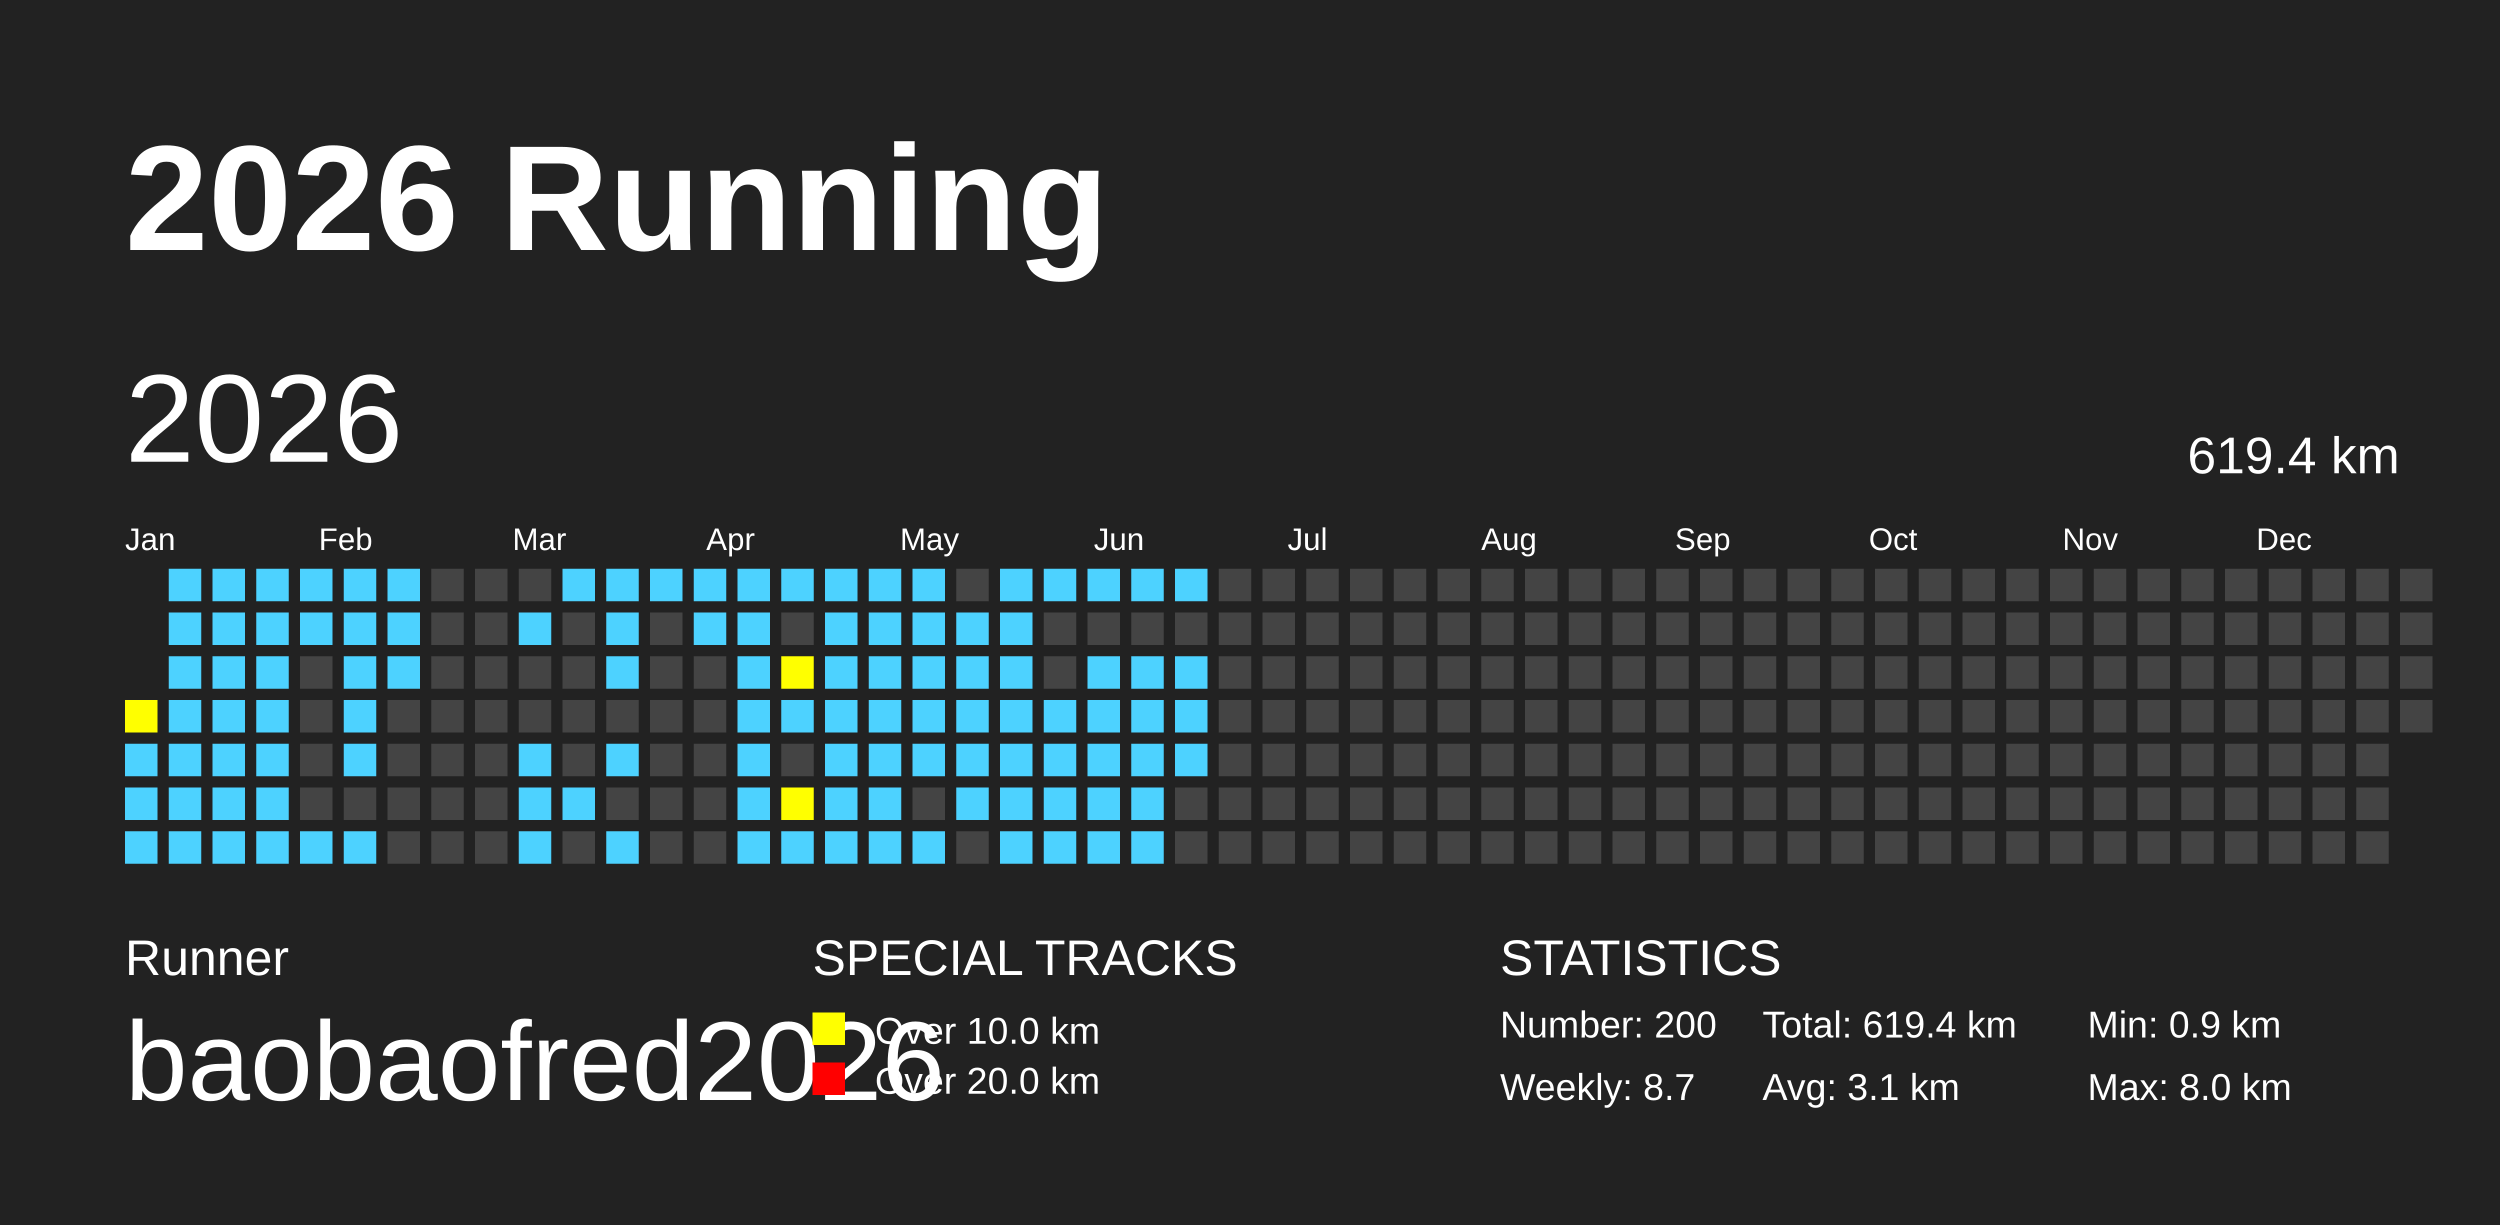
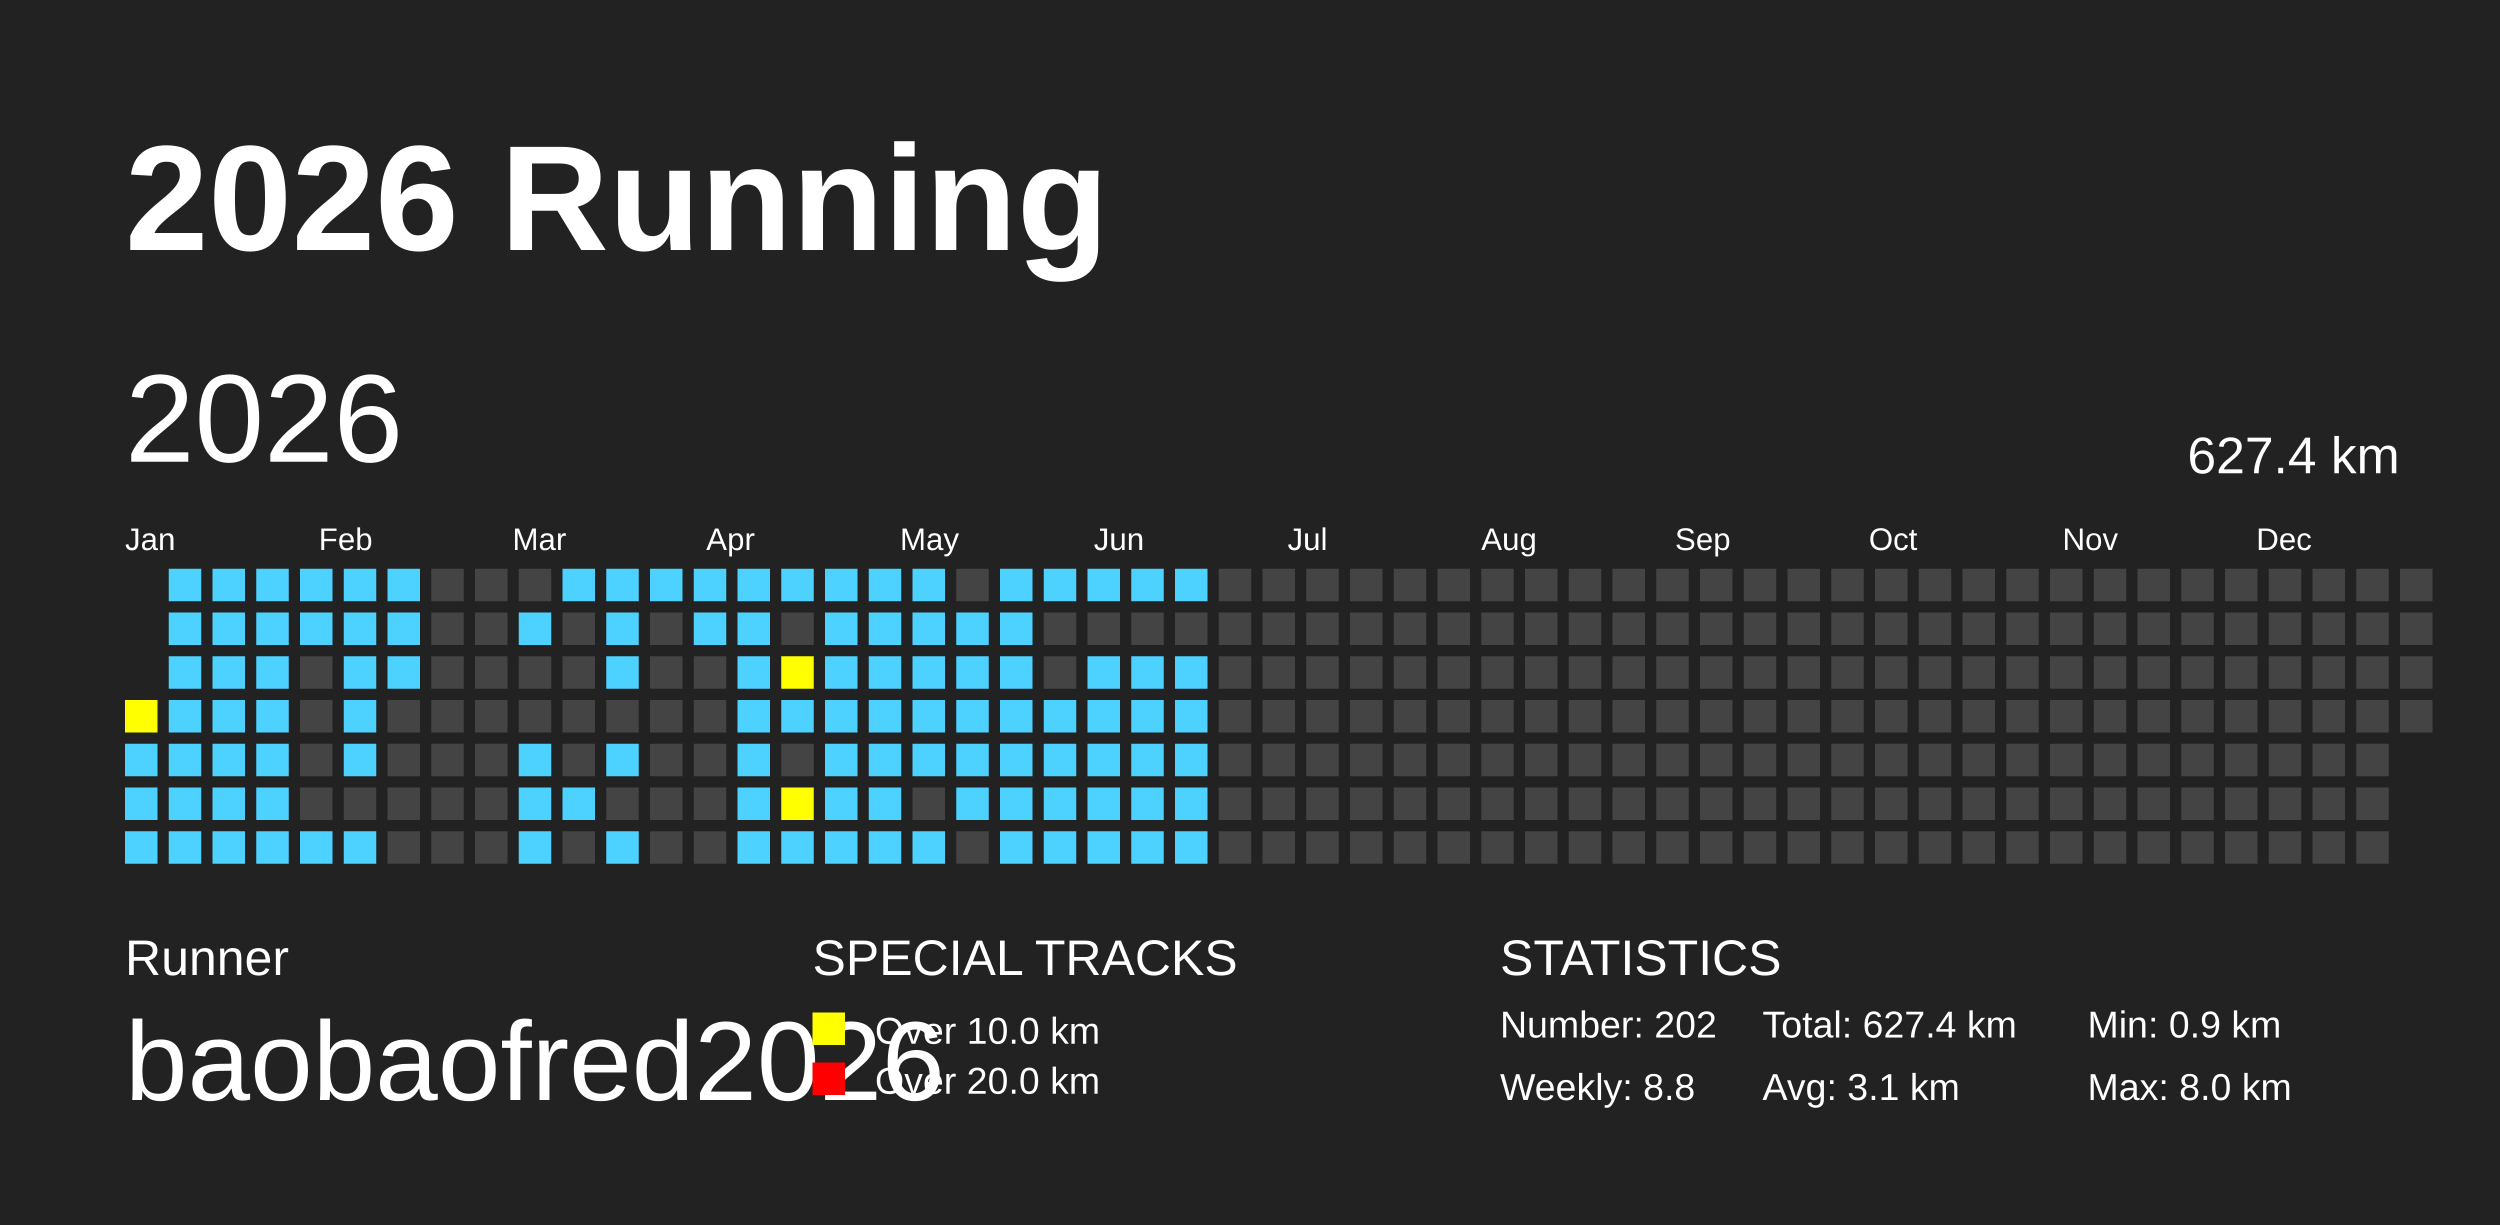
<svg xmlns="http://www.w3.org/2000/svg" baseProfile="full" height="98mm" version="1.1" viewBox="0,0,200,98" width="200mm">
  <defs />
  <rect fill="#222222" height="98" width="200" x="0" y="0" />
  <text fill="#FFFFFF" style="font-size:12px; font-family:Arial; font-weight:bold;" x="10" y="20">2026 Running</text>
  <text fill="#FFFFFF" style="font-size:4px; font-family:Arial" x="10" y="78">Runner</text>
  <text fill="#FFFFFF" style="font-size:9px; font-family:Arial" x="10" y="88">baobaofred2026</text>
  <text fill="#FFFFFF" style="font-size:4px; font-family:Arial" x="65" y="78">SPECIAL TRACKS</text>
  <rect fill="yellow" height="2.6" width="2.6" x="65" y="81" />
  <text fill="#FFFFFF" style="font-size:3px; font-family:Arial" x="70" y="83.5">Over 10.0 km</text>
  <rect fill="red" height="2.6" width="2.6" x="65" y="85" />
  <text fill="#FFFFFF" style="font-size:3px; font-family:Arial" x="70" y="87.5">Over 20.0 km</text>
  <text fill="#FFFFFF" style="font-size:4px; font-family:Arial" x="120" y="78">STATISTICS</text>
-   <text fill="#FFFFFF" style="font-size:3px; font-family:Arial" x="120" y="83">Number: 200</text>
-   <text fill="#FFFFFF" style="font-size:3px; font-family:Arial" x="120" y="88">Weekly: 8.7</text>
-   <text fill="#FFFFFF" style="font-size:3px; font-family:Arial" x="141" y="83">Total: 619.4 km</text>
+   <text fill="#FFFFFF" style="font-size:3px; font-family:Arial" x="120" y="83">Number: 202</text>
+   <text fill="#FFFFFF" style="font-size:3px; font-family:Arial" x="120" y="88">Weekly: 8.8</text>
+   <text fill="#FFFFFF" style="font-size:3px; font-family:Arial" x="141" y="83">Total: 627.4 km</text>
  <text fill="#FFFFFF" style="font-size:3px; font-family:Arial" x="141" y="88">Avg: 3.1 km</text>
  <text fill="#FFFFFF" style="font-size:3px; font-family:Arial" x="167" y="83">Min: 0.9 km</text>
  <text fill="#FFFFFF" style="font-size:3px; font-family:Arial" x="167" y="88">Max: 8.0 km</text>
  <text dominant-baseline="hanging" fill="#FFFFFF" style="font-size:10.0px; font-family:Arial;" x="10" y="30">2026</text>
-   <text dominant-baseline="hanging" fill="#FFFFFF" style="font-size:4.125px; font-family:Arial;" x="175" y="35">619.4 km</text>
+   <text dominant-baseline="hanging" fill="#FFFFFF" style="font-size:4.125px; font-family:Arial;" x="175" y="35">627.4 km</text>
  <text fill="#FFFFFF" style="font-size:2.5px; font-family:Arial" x="10.0" y="44">Jan</text>
  <text fill="#FFFFFF" style="font-size:2.5px; font-family:Arial" x="25.5" y="44">Feb</text>
  <text fill="#FFFFFF" style="font-size:2.5px; font-family:Arial" x="41.0" y="44">Mar</text>
  <text fill="#FFFFFF" style="font-size:2.5px; font-family:Arial" x="56.5" y="44">Apr</text>
  <text fill="#FFFFFF" style="font-size:2.5px; font-family:Arial" x="72.0" y="44">May</text>
  <text fill="#FFFFFF" style="font-size:2.5px; font-family:Arial" x="87.5" y="44">Jun</text>
  <text fill="#FFFFFF" style="font-size:2.5px; font-family:Arial" x="103.0" y="44">Jul</text>
  <text fill="#FFFFFF" style="font-size:2.5px; font-family:Arial" x="118.5" y="44">Aug</text>
  <text fill="#FFFFFF" style="font-size:2.5px; font-family:Arial" x="134.0" y="44">Sep</text>
  <text fill="#FFFFFF" style="font-size:2.5px; font-family:Arial" x="149.5" y="44">Oct</text>
  <text fill="#FFFFFF" style="font-size:2.5px; font-family:Arial" x="165.0" y="44">Nov</text>
  <text fill="#FFFFFF" style="font-size:2.5px; font-family:Arial" x="180.5" y="44">Dec</text>
  <rect fill="yellow" height="2.6" width="2.6" x="10.0" y="56.0" />
  <rect fill="#4DD2FF" height="2.6" width="2.6" x="10.0" y="59.5" />
  <rect fill="#4DD2FF" height="2.6" width="2.6" x="10.0" y="63.0" />
  <rect fill="#4DD2FF" height="2.6" width="2.6" x="10.0" y="66.5" />
  <rect fill="#4DD2FF" height="2.6" width="2.6" x="13.5" y="45.5" />
  <rect fill="#4DD2FF" height="2.6" width="2.6" x="13.5" y="49.0" />
  <rect fill="#4DD2FF" height="2.6" width="2.6" x="13.5" y="52.5" />
  <rect fill="#4DD2FF" height="2.6" width="2.6" x="13.5" y="56.0" />
  <rect fill="#4DD2FF" height="2.6" width="2.6" x="13.5" y="59.5" />
  <rect fill="#4DD2FF" height="2.6" width="2.6" x="13.5" y="63.0" />
  <rect fill="#4DD2FF" height="2.6" width="2.6" x="13.5" y="66.5" />
  <rect fill="#4DD2FF" height="2.6" width="2.6" x="17.0" y="45.5" />
  <rect fill="#4DD2FF" height="2.6" width="2.6" x="17.0" y="49.0" />
  <rect fill="#4DD2FF" height="2.6" width="2.6" x="17.0" y="52.5" />
  <rect fill="#4DD2FF" height="2.6" width="2.6" x="17.0" y="56.0" />
  <rect fill="#4DD2FF" height="2.6" width="2.6" x="17.0" y="59.5" />
  <rect fill="#4DD2FF" height="2.6" width="2.6" x="17.0" y="63.0" />
  <rect fill="#4DD2FF" height="2.6" width="2.6" x="17.0" y="66.5" />
  <rect fill="#4DD2FF" height="2.6" width="2.6" x="20.5" y="45.5" />
  <rect fill="#4DD2FF" height="2.6" width="2.6" x="20.5" y="49.0" />
  <rect fill="#4DD2FF" height="2.6" width="2.6" x="20.5" y="52.5" />
  <rect fill="#4DD2FF" height="2.6" width="2.6" x="20.5" y="56.0" />
  <rect fill="#4DD2FF" height="2.6" width="2.6" x="20.5" y="59.5" />
  <rect fill="#4DD2FF" height="2.6" width="2.6" x="20.5" y="63.0" />
  <rect fill="#4DD2FF" height="2.6" width="2.6" x="20.5" y="66.5" />
  <rect fill="#4DD2FF" height="2.6" width="2.6" x="24.0" y="45.5" />
  <rect fill="#4DD2FF" height="2.6" width="2.6" x="24.0" y="49.0" />
  <rect fill="#444444" height="2.6" width="2.6" x="24.0" y="52.5" />
  <rect fill="#444444" height="2.6" width="2.6" x="24.0" y="56.0" />
  <rect fill="#444444" height="2.6" width="2.6" x="24.0" y="59.5" />
  <rect fill="#444444" height="2.6" width="2.6" x="24.0" y="63.0" />
  <rect fill="#4DD2FF" height="2.6" width="2.6" x="24.0" y="66.5" />
  <rect fill="#4DD2FF" height="2.6" width="2.6" x="27.5" y="45.5" />
  <rect fill="#4DD2FF" height="2.6" width="2.6" x="27.5" y="49.0" />
  <rect fill="#4DD2FF" height="2.6" width="2.6" x="27.5" y="52.5" />
  <rect fill="#4DD2FF" height="2.6" width="2.6" x="27.5" y="56.0" />
  <rect fill="#4DD2FF" height="2.6" width="2.6" x="27.5" y="59.5" />
  <rect fill="#444444" height="2.6" width="2.6" x="27.5" y="63.0" />
  <rect fill="#4DD2FF" height="2.6" width="2.6" x="27.5" y="66.5" />
  <rect fill="#4DD2FF" height="2.6" width="2.6" x="31.0" y="45.5" />
  <rect fill="#4DD2FF" height="2.6" width="2.6" x="31.0" y="49.0" />
  <rect fill="#4DD2FF" height="2.6" width="2.6" x="31.0" y="52.5" />
  <rect fill="#444444" height="2.6" width="2.6" x="31.0" y="56.0" />
  <rect fill="#444444" height="2.6" width="2.6" x="31.0" y="59.5" />
  <rect fill="#444444" height="2.6" width="2.6" x="31.0" y="63.0" />
  <rect fill="#444444" height="2.6" width="2.6" x="31.0" y="66.5" />
  <rect fill="#444444" height="2.6" width="2.6" x="34.5" y="45.5" />
  <rect fill="#444444" height="2.6" width="2.6" x="34.5" y="49.0" />
  <rect fill="#444444" height="2.6" width="2.6" x="34.5" y="52.5" />
  <rect fill="#444444" height="2.6" width="2.6" x="34.5" y="56.0" />
  <rect fill="#444444" height="2.6" width="2.6" x="34.5" y="59.5" />
  <rect fill="#444444" height="2.6" width="2.6" x="34.5" y="63.0" />
  <rect fill="#444444" height="2.6" width="2.6" x="34.5" y="66.5" />
  <rect fill="#444444" height="2.6" width="2.6" x="38.0" y="45.5" />
  <rect fill="#444444" height="2.6" width="2.6" x="38.0" y="49.0" />
  <rect fill="#444444" height="2.6" width="2.6" x="38.0" y="52.5" />
  <rect fill="#444444" height="2.6" width="2.6" x="38.0" y="56.0" />
  <rect fill="#444444" height="2.6" width="2.6" x="38.0" y="59.5" />
  <rect fill="#444444" height="2.6" width="2.6" x="38.0" y="63.0" />
  <rect fill="#444444" height="2.6" width="2.6" x="38.0" y="66.5" />
  <rect fill="#444444" height="2.6" width="2.6" x="41.5" y="45.5" />
  <rect fill="#4DD2FF" height="2.6" width="2.6" x="41.5" y="49.0" />
  <rect fill="#444444" height="2.6" width="2.6" x="41.5" y="52.5" />
  <rect fill="#444444" height="2.6" width="2.6" x="41.5" y="56.0" />
  <rect fill="#4DD2FF" height="2.6" width="2.6" x="41.5" y="59.5" />
  <rect fill="#4DD2FF" height="2.6" width="2.6" x="41.5" y="63.0" />
  <rect fill="#4DD2FF" height="2.6" width="2.6" x="41.5" y="66.5" />
  <rect fill="#4DD2FF" height="2.6" width="2.6" x="45.0" y="45.5" />
  <rect fill="#444444" height="2.6" width="2.6" x="45.0" y="49.0" />
  <rect fill="#444444" height="2.6" width="2.6" x="45.0" y="52.5" />
  <rect fill="#444444" height="2.6" width="2.6" x="45.0" y="56.0" />
  <rect fill="#444444" height="2.6" width="2.6" x="45.0" y="59.5" />
  <rect fill="#4DD2FF" height="2.6" width="2.6" x="45.0" y="63.0" />
  <rect fill="#444444" height="2.6" width="2.6" x="45.0" y="66.5" />
  <rect fill="#4DD2FF" height="2.6" width="2.6" x="48.5" y="45.5" />
  <rect fill="#4DD2FF" height="2.6" width="2.6" x="48.5" y="49.0" />
  <rect fill="#4DD2FF" height="2.6" width="2.6" x="48.5" y="52.5" />
  <rect fill="#444444" height="2.6" width="2.6" x="48.5" y="56.0" />
  <rect fill="#4DD2FF" height="2.6" width="2.6" x="48.5" y="59.5" />
  <rect fill="#444444" height="2.6" width="2.6" x="48.5" y="63.0" />
  <rect fill="#4DD2FF" height="2.6" width="2.6" x="48.5" y="66.5" />
  <rect fill="#4DD2FF" height="2.6" width="2.6" x="52.0" y="45.5" />
  <rect fill="#444444" height="2.6" width="2.6" x="52.0" y="49.0" />
  <rect fill="#444444" height="2.6" width="2.6" x="52.0" y="52.5" />
  <rect fill="#444444" height="2.6" width="2.6" x="52.0" y="56.0" />
  <rect fill="#444444" height="2.6" width="2.6" x="52.0" y="59.5" />
  <rect fill="#444444" height="2.6" width="2.6" x="52.0" y="63.0" />
  <rect fill="#444444" height="2.6" width="2.6" x="52.0" y="66.5" />
  <rect fill="#4DD2FF" height="2.6" width="2.6" x="55.5" y="45.5" />
  <rect fill="#4DD2FF" height="2.6" width="2.6" x="55.5" y="49.0" />
  <rect fill="#444444" height="2.6" width="2.6" x="55.5" y="52.5" />
  <rect fill="#444444" height="2.6" width="2.6" x="55.5" y="56.0" />
  <rect fill="#444444" height="2.6" width="2.6" x="55.5" y="59.5" />
  <rect fill="#444444" height="2.6" width="2.6" x="55.5" y="63.0" />
  <rect fill="#444444" height="2.6" width="2.6" x="55.5" y="66.5" />
  <rect fill="#4DD2FF" height="2.6" width="2.6" x="59.0" y="45.5" />
  <rect fill="#4DD2FF" height="2.6" width="2.6" x="59.0" y="49.0" />
  <rect fill="#4DD2FF" height="2.6" width="2.6" x="59.0" y="52.5" />
  <rect fill="#4DD2FF" height="2.6" width="2.6" x="59.0" y="56.0" />
  <rect fill="#4DD2FF" height="2.6" width="2.6" x="59.0" y="59.5" />
  <rect fill="#4DD2FF" height="2.6" width="2.6" x="59.0" y="63.0" />
  <rect fill="#4DD2FF" height="2.6" width="2.6" x="59.0" y="66.5" />
  <rect fill="#4DD2FF" height="2.6" width="2.6" x="62.5" y="45.5" />
  <rect fill="#444444" height="2.6" width="2.6" x="62.5" y="49.0" />
  <rect fill="yellow" height="2.6" width="2.6" x="62.5" y="52.5" />
  <rect fill="#4DD2FF" height="2.6" width="2.6" x="62.5" y="56.0" />
  <rect fill="#444444" height="2.6" width="2.6" x="62.5" y="59.5" />
  <rect fill="yellow" height="2.6" width="2.6" x="62.5" y="63.0" />
  <rect fill="#4DD2FF" height="2.6" width="2.6" x="62.5" y="66.5" />
  <rect fill="#4DD2FF" height="2.6" width="2.6" x="66.0" y="45.5" />
  <rect fill="#4DD2FF" height="2.6" width="2.6" x="66.0" y="49.0" />
  <rect fill="#4DD2FF" height="2.6" width="2.6" x="66.0" y="52.5" />
  <rect fill="#4DD2FF" height="2.6" width="2.6" x="66.0" y="56.0" />
  <rect fill="#4DD2FF" height="2.6" width="2.6" x="66.0" y="59.5" />
  <rect fill="#4DD2FF" height="2.6" width="2.6" x="66.0" y="63.0" />
  <rect fill="#4DD2FF" height="2.6" width="2.6" x="66.0" y="66.5" />
  <rect fill="#4DD2FF" height="2.6" width="2.6" x="69.5" y="45.5" />
  <rect fill="#4DD2FF" height="2.6" width="2.6" x="69.5" y="49.0" />
  <rect fill="#4DD2FF" height="2.6" width="2.6" x="69.5" y="52.5" />
  <rect fill="#4DD2FF" height="2.6" width="2.6" x="69.5" y="56.0" />
  <rect fill="#4DD2FF" height="2.6" width="2.6" x="69.5" y="59.5" />
  <rect fill="#4DD2FF" height="2.6" width="2.6" x="69.5" y="63.0" />
  <rect fill="#4DD2FF" height="2.6" width="2.6" x="69.5" y="66.5" />
  <rect fill="#4DD2FF" height="2.6" width="2.6" x="73.0" y="45.5" />
  <rect fill="#4DD2FF" height="2.6" width="2.6" x="73.0" y="49.0" />
  <rect fill="#4DD2FF" height="2.6" width="2.6" x="73.0" y="52.5" />
  <rect fill="#4DD2FF" height="2.6" width="2.6" x="73.0" y="56.0" />
  <rect fill="#4DD2FF" height="2.6" width="2.6" x="73.0" y="59.5" />
  <rect fill="#444444" height="2.6" width="2.6" x="73.0" y="63.0" />
  <rect fill="#4DD2FF" height="2.6" width="2.6" x="73.0" y="66.5" />
  <rect fill="#444444" height="2.6" width="2.6" x="76.5" y="45.5" />
  <rect fill="#4DD2FF" height="2.6" width="2.6" x="76.5" y="49.0" />
  <rect fill="#4DD2FF" height="2.6" width="2.6" x="76.5" y="52.5" />
  <rect fill="#4DD2FF" height="2.6" width="2.6" x="76.5" y="56.0" />
  <rect fill="#4DD2FF" height="2.6" width="2.6" x="76.5" y="59.5" />
  <rect fill="#4DD2FF" height="2.6" width="2.6" x="76.5" y="63.0" />
  <rect fill="#444444" height="2.6" width="2.6" x="76.5" y="66.5" />
  <rect fill="#4DD2FF" height="2.6" width="2.6" x="80.0" y="45.5" />
  <rect fill="#4DD2FF" height="2.6" width="2.6" x="80.0" y="49.0" />
  <rect fill="#4DD2FF" height="2.6" width="2.6" x="80.0" y="52.5" />
  <rect fill="#4DD2FF" height="2.6" width="2.6" x="80.0" y="56.0" />
  <rect fill="#4DD2FF" height="2.6" width="2.6" x="80.0" y="59.5" />
  <rect fill="#4DD2FF" height="2.6" width="2.6" x="80.0" y="63.0" />
  <rect fill="#4DD2FF" height="2.6" width="2.6" x="80.0" y="66.5" />
  <rect fill="#4DD2FF" height="2.6" width="2.6" x="83.5" y="45.5" />
  <rect fill="#444444" height="2.6" width="2.6" x="83.5" y="49.0" />
  <rect fill="#444444" height="2.6" width="2.6" x="83.5" y="52.5" />
  <rect fill="#4DD2FF" height="2.6" width="2.6" x="83.5" y="56.0" />
  <rect fill="#4DD2FF" height="2.6" width="2.6" x="83.5" y="59.5" />
  <rect fill="#4DD2FF" height="2.6" width="2.6" x="83.5" y="63.0" />
  <rect fill="#4DD2FF" height="2.6" width="2.6" x="83.5" y="66.5" />
  <rect fill="#4DD2FF" height="2.6" width="2.6" x="87.0" y="45.5" />
  <rect fill="#444444" height="2.6" width="2.6" x="87.0" y="49.0" />
  <rect fill="#4DD2FF" height="2.6" width="2.6" x="87.0" y="52.5" />
  <rect fill="#4DD2FF" height="2.6" width="2.6" x="87.0" y="56.0" />
  <rect fill="#4DD2FF" height="2.6" width="2.6" x="87.0" y="59.5" />
  <rect fill="#4DD2FF" height="2.6" width="2.6" x="87.0" y="63.0" />
  <rect fill="#4DD2FF" height="2.6" width="2.6" x="87.0" y="66.5" />
  <rect fill="#4DD2FF" height="2.6" width="2.6" x="90.5" y="45.5" />
  <rect fill="#444444" height="2.6" width="2.6" x="90.5" y="49.0" />
  <rect fill="#4DD2FF" height="2.6" width="2.6" x="90.5" y="52.5" />
  <rect fill="#4DD2FF" height="2.6" width="2.6" x="90.5" y="56.0" />
  <rect fill="#4DD2FF" height="2.6" width="2.6" x="90.5" y="59.5" />
  <rect fill="#4DD2FF" height="2.6" width="2.6" x="90.5" y="63.0" />
  <rect fill="#4DD2FF" height="2.6" width="2.6" x="90.5" y="66.5" />
  <rect fill="#4DD2FF" height="2.6" width="2.6" x="94.0" y="45.5" />
  <rect fill="#444444" height="2.6" width="2.6" x="94.0" y="49.0" />
  <rect fill="#4DD2FF" height="2.6" width="2.6" x="94.0" y="52.5" />
  <rect fill="#4DD2FF" height="2.6" width="2.6" x="94.0" y="56.0" />
  <rect fill="#4DD2FF" height="2.6" width="2.6" x="94.0" y="59.5" />
-   <rect fill="#444444" height="2.6" width="2.6" x="94.0" y="63.0" />
-   <rect fill="#444444" height="2.6" width="2.6" x="94.0" y="66.5" />
+   <rect fill="#4DD2FF" height="2.6" width="2.6" x="94.0" y="63.0" />
+   <rect fill="#4DD2FF" height="2.6" width="2.6" x="94.0" y="66.5" />
  <rect fill="#444444" height="2.6" width="2.6" x="97.5" y="45.5" />
  <rect fill="#444444" height="2.6" width="2.6" x="97.5" y="49.0" />
  <rect fill="#444444" height="2.6" width="2.6" x="97.5" y="52.5" />
  <rect fill="#444444" height="2.6" width="2.6" x="97.5" y="56.0" />
  <rect fill="#444444" height="2.6" width="2.6" x="97.5" y="59.5" />
  <rect fill="#444444" height="2.6" width="2.6" x="97.5" y="63.0" />
  <rect fill="#444444" height="2.6" width="2.6" x="97.5" y="66.5" />
  <rect fill="#444444" height="2.6" width="2.6" x="101.0" y="45.5" />
  <rect fill="#444444" height="2.6" width="2.6" x="101.0" y="49.0" />
  <rect fill="#444444" height="2.6" width="2.6" x="101.0" y="52.5" />
  <rect fill="#444444" height="2.6" width="2.6" x="101.0" y="56.0" />
  <rect fill="#444444" height="2.6" width="2.6" x="101.0" y="59.5" />
  <rect fill="#444444" height="2.6" width="2.6" x="101.0" y="63.0" />
  <rect fill="#444444" height="2.6" width="2.6" x="101.0" y="66.5" />
  <rect fill="#444444" height="2.6" width="2.6" x="104.5" y="45.5" />
  <rect fill="#444444" height="2.6" width="2.6" x="104.5" y="49.0" />
  <rect fill="#444444" height="2.6" width="2.6" x="104.5" y="52.5" />
  <rect fill="#444444" height="2.6" width="2.6" x="104.5" y="56.0" />
  <rect fill="#444444" height="2.6" width="2.6" x="104.5" y="59.5" />
  <rect fill="#444444" height="2.6" width="2.6" x="104.5" y="63.0" />
  <rect fill="#444444" height="2.6" width="2.6" x="104.5" y="66.5" />
  <rect fill="#444444" height="2.6" width="2.6" x="108.0" y="45.5" />
  <rect fill="#444444" height="2.6" width="2.6" x="108.0" y="49.0" />
  <rect fill="#444444" height="2.6" width="2.6" x="108.0" y="52.5" />
  <rect fill="#444444" height="2.6" width="2.6" x="108.0" y="56.0" />
  <rect fill="#444444" height="2.6" width="2.6" x="108.0" y="59.5" />
  <rect fill="#444444" height="2.6" width="2.6" x="108.0" y="63.0" />
  <rect fill="#444444" height="2.6" width="2.6" x="108.0" y="66.5" />
  <rect fill="#444444" height="2.6" width="2.6" x="111.5" y="45.5" />
  <rect fill="#444444" height="2.6" width="2.6" x="111.5" y="49.0" />
  <rect fill="#444444" height="2.6" width="2.6" x="111.5" y="52.5" />
  <rect fill="#444444" height="2.6" width="2.6" x="111.5" y="56.0" />
  <rect fill="#444444" height="2.6" width="2.6" x="111.5" y="59.5" />
  <rect fill="#444444" height="2.6" width="2.6" x="111.5" y="63.0" />
  <rect fill="#444444" height="2.6" width="2.6" x="111.5" y="66.5" />
  <rect fill="#444444" height="2.6" width="2.6" x="115.0" y="45.5" />
  <rect fill="#444444" height="2.6" width="2.6" x="115.0" y="49.0" />
  <rect fill="#444444" height="2.6" width="2.6" x="115.0" y="52.5" />
  <rect fill="#444444" height="2.6" width="2.6" x="115.0" y="56.0" />
  <rect fill="#444444" height="2.6" width="2.6" x="115.0" y="59.5" />
  <rect fill="#444444" height="2.6" width="2.6" x="115.0" y="63.0" />
  <rect fill="#444444" height="2.6" width="2.6" x="115.0" y="66.5" />
  <rect fill="#444444" height="2.6" width="2.6" x="118.5" y="45.5" />
  <rect fill="#444444" height="2.6" width="2.6" x="118.5" y="49.0" />
  <rect fill="#444444" height="2.6" width="2.6" x="118.5" y="52.5" />
  <rect fill="#444444" height="2.6" width="2.6" x="118.5" y="56.0" />
  <rect fill="#444444" height="2.6" width="2.6" x="118.5" y="59.5" />
  <rect fill="#444444" height="2.6" width="2.6" x="118.5" y="63.0" />
  <rect fill="#444444" height="2.6" width="2.6" x="118.5" y="66.5" />
  <rect fill="#444444" height="2.6" width="2.6" x="122.0" y="45.5" />
  <rect fill="#444444" height="2.6" width="2.6" x="122.0" y="49.0" />
  <rect fill="#444444" height="2.6" width="2.6" x="122.0" y="52.5" />
  <rect fill="#444444" height="2.6" width="2.6" x="122.0" y="56.0" />
  <rect fill="#444444" height="2.6" width="2.6" x="122.0" y="59.5" />
  <rect fill="#444444" height="2.6" width="2.6" x="122.0" y="63.0" />
  <rect fill="#444444" height="2.6" width="2.6" x="122.0" y="66.5" />
  <rect fill="#444444" height="2.6" width="2.6" x="125.5" y="45.5" />
  <rect fill="#444444" height="2.6" width="2.6" x="125.5" y="49.0" />
  <rect fill="#444444" height="2.6" width="2.6" x="125.5" y="52.5" />
  <rect fill="#444444" height="2.6" width="2.6" x="125.5" y="56.0" />
  <rect fill="#444444" height="2.6" width="2.6" x="125.5" y="59.5" />
  <rect fill="#444444" height="2.6" width="2.6" x="125.5" y="63.0" />
  <rect fill="#444444" height="2.6" width="2.6" x="125.5" y="66.5" />
  <rect fill="#444444" height="2.6" width="2.6" x="129.0" y="45.5" />
  <rect fill="#444444" height="2.6" width="2.6" x="129.0" y="49.0" />
  <rect fill="#444444" height="2.6" width="2.6" x="129.0" y="52.5" />
  <rect fill="#444444" height="2.6" width="2.6" x="129.0" y="56.0" />
  <rect fill="#444444" height="2.6" width="2.6" x="129.0" y="59.5" />
  <rect fill="#444444" height="2.6" width="2.6" x="129.0" y="63.0" />
  <rect fill="#444444" height="2.6" width="2.6" x="129.0" y="66.5" />
  <rect fill="#444444" height="2.6" width="2.6" x="132.5" y="45.5" />
  <rect fill="#444444" height="2.6" width="2.6" x="132.5" y="49.0" />
  <rect fill="#444444" height="2.6" width="2.6" x="132.5" y="52.5" />
  <rect fill="#444444" height="2.6" width="2.6" x="132.5" y="56.0" />
  <rect fill="#444444" height="2.6" width="2.6" x="132.5" y="59.5" />
  <rect fill="#444444" height="2.6" width="2.6" x="132.5" y="63.0" />
  <rect fill="#444444" height="2.6" width="2.6" x="132.5" y="66.5" />
  <rect fill="#444444" height="2.6" width="2.6" x="136.0" y="45.5" />
  <rect fill="#444444" height="2.6" width="2.6" x="136.0" y="49.0" />
  <rect fill="#444444" height="2.6" width="2.6" x="136.0" y="52.5" />
  <rect fill="#444444" height="2.6" width="2.6" x="136.0" y="56.0" />
  <rect fill="#444444" height="2.6" width="2.6" x="136.0" y="59.5" />
  <rect fill="#444444" height="2.6" width="2.6" x="136.0" y="63.0" />
  <rect fill="#444444" height="2.6" width="2.6" x="136.0" y="66.5" />
  <rect fill="#444444" height="2.6" width="2.6" x="139.5" y="45.5" />
  <rect fill="#444444" height="2.6" width="2.6" x="139.5" y="49.0" />
  <rect fill="#444444" height="2.6" width="2.6" x="139.5" y="52.5" />
  <rect fill="#444444" height="2.6" width="2.6" x="139.5" y="56.0" />
  <rect fill="#444444" height="2.6" width="2.6" x="139.5" y="59.5" />
  <rect fill="#444444" height="2.6" width="2.6" x="139.5" y="63.0" />
  <rect fill="#444444" height="2.6" width="2.6" x="139.5" y="66.5" />
  <rect fill="#444444" height="2.6" width="2.6" x="143.0" y="45.5" />
  <rect fill="#444444" height="2.6" width="2.6" x="143.0" y="49.0" />
  <rect fill="#444444" height="2.6" width="2.6" x="143.0" y="52.5" />
  <rect fill="#444444" height="2.6" width="2.6" x="143.0" y="56.0" />
  <rect fill="#444444" height="2.6" width="2.6" x="143.0" y="59.5" />
  <rect fill="#444444" height="2.6" width="2.6" x="143.0" y="63.0" />
  <rect fill="#444444" height="2.6" width="2.6" x="143.0" y="66.5" />
  <rect fill="#444444" height="2.6" width="2.6" x="146.5" y="45.5" />
  <rect fill="#444444" height="2.6" width="2.6" x="146.5" y="49.0" />
  <rect fill="#444444" height="2.6" width="2.6" x="146.5" y="52.5" />
  <rect fill="#444444" height="2.6" width="2.6" x="146.5" y="56.0" />
  <rect fill="#444444" height="2.6" width="2.6" x="146.5" y="59.5" />
  <rect fill="#444444" height="2.6" width="2.6" x="146.5" y="63.0" />
  <rect fill="#444444" height="2.6" width="2.6" x="146.5" y="66.5" />
  <rect fill="#444444" height="2.6" width="2.6" x="150.0" y="45.5" />
  <rect fill="#444444" height="2.6" width="2.6" x="150.0" y="49.0" />
  <rect fill="#444444" height="2.6" width="2.6" x="150.0" y="52.5" />
  <rect fill="#444444" height="2.6" width="2.6" x="150.0" y="56.0" />
  <rect fill="#444444" height="2.6" width="2.6" x="150.0" y="59.5" />
  <rect fill="#444444" height="2.6" width="2.6" x="150.0" y="63.0" />
  <rect fill="#444444" height="2.6" width="2.6" x="150.0" y="66.5" />
  <rect fill="#444444" height="2.6" width="2.6" x="153.5" y="45.5" />
  <rect fill="#444444" height="2.6" width="2.6" x="153.5" y="49.0" />
  <rect fill="#444444" height="2.6" width="2.6" x="153.5" y="52.5" />
  <rect fill="#444444" height="2.6" width="2.6" x="153.5" y="56.0" />
  <rect fill="#444444" height="2.6" width="2.6" x="153.5" y="59.5" />
  <rect fill="#444444" height="2.6" width="2.6" x="153.5" y="63.0" />
  <rect fill="#444444" height="2.6" width="2.6" x="153.5" y="66.5" />
  <rect fill="#444444" height="2.6" width="2.6" x="157.0" y="45.5" />
  <rect fill="#444444" height="2.6" width="2.6" x="157.0" y="49.0" />
  <rect fill="#444444" height="2.6" width="2.6" x="157.0" y="52.5" />
  <rect fill="#444444" height="2.6" width="2.6" x="157.0" y="56.0" />
  <rect fill="#444444" height="2.6" width="2.6" x="157.0" y="59.5" />
  <rect fill="#444444" height="2.6" width="2.6" x="157.0" y="63.0" />
  <rect fill="#444444" height="2.6" width="2.6" x="157.0" y="66.5" />
  <rect fill="#444444" height="2.6" width="2.6" x="160.5" y="45.5" />
  <rect fill="#444444" height="2.6" width="2.6" x="160.5" y="49.0" />
  <rect fill="#444444" height="2.6" width="2.6" x="160.5" y="52.5" />
  <rect fill="#444444" height="2.6" width="2.6" x="160.5" y="56.0" />
  <rect fill="#444444" height="2.6" width="2.6" x="160.5" y="59.5" />
  <rect fill="#444444" height="2.6" width="2.6" x="160.5" y="63.0" />
  <rect fill="#444444" height="2.6" width="2.6" x="160.5" y="66.5" />
  <rect fill="#444444" height="2.6" width="2.6" x="164.0" y="45.5" />
  <rect fill="#444444" height="2.6" width="2.6" x="164.0" y="49.0" />
  <rect fill="#444444" height="2.6" width="2.6" x="164.0" y="52.5" />
  <rect fill="#444444" height="2.6" width="2.6" x="164.0" y="56.0" />
  <rect fill="#444444" height="2.6" width="2.6" x="164.0" y="59.5" />
  <rect fill="#444444" height="2.6" width="2.6" x="164.0" y="63.0" />
  <rect fill="#444444" height="2.6" width="2.6" x="164.0" y="66.5" />
  <rect fill="#444444" height="2.6" width="2.6" x="167.5" y="45.5" />
  <rect fill="#444444" height="2.6" width="2.6" x="167.5" y="49.0" />
  <rect fill="#444444" height="2.6" width="2.6" x="167.5" y="52.5" />
  <rect fill="#444444" height="2.6" width="2.6" x="167.5" y="56.0" />
  <rect fill="#444444" height="2.6" width="2.6" x="167.5" y="59.5" />
  <rect fill="#444444" height="2.6" width="2.6" x="167.5" y="63.0" />
  <rect fill="#444444" height="2.6" width="2.6" x="167.5" y="66.5" />
  <rect fill="#444444" height="2.6" width="2.6" x="171.0" y="45.5" />
  <rect fill="#444444" height="2.6" width="2.6" x="171.0" y="49.0" />
  <rect fill="#444444" height="2.6" width="2.6" x="171.0" y="52.5" />
  <rect fill="#444444" height="2.6" width="2.6" x="171.0" y="56.0" />
  <rect fill="#444444" height="2.6" width="2.6" x="171.0" y="59.5" />
  <rect fill="#444444" height="2.6" width="2.6" x="171.0" y="63.0" />
  <rect fill="#444444" height="2.6" width="2.6" x="171.0" y="66.5" />
  <rect fill="#444444" height="2.6" width="2.6" x="174.5" y="45.5" />
  <rect fill="#444444" height="2.6" width="2.6" x="174.5" y="49.0" />
  <rect fill="#444444" height="2.6" width="2.6" x="174.5" y="52.5" />
  <rect fill="#444444" height="2.6" width="2.6" x="174.5" y="56.0" />
  <rect fill="#444444" height="2.6" width="2.6" x="174.5" y="59.5" />
  <rect fill="#444444" height="2.6" width="2.6" x="174.5" y="63.0" />
  <rect fill="#444444" height="2.6" width="2.6" x="174.5" y="66.5" />
  <rect fill="#444444" height="2.6" width="2.6" x="178.0" y="45.5" />
  <rect fill="#444444" height="2.6" width="2.6" x="178.0" y="49.0" />
  <rect fill="#444444" height="2.6" width="2.6" x="178.0" y="52.5" />
  <rect fill="#444444" height="2.6" width="2.6" x="178.0" y="56.0" />
  <rect fill="#444444" height="2.6" width="2.6" x="178.0" y="59.5" />
  <rect fill="#444444" height="2.6" width="2.6" x="178.0" y="63.0" />
  <rect fill="#444444" height="2.6" width="2.6" x="178.0" y="66.5" />
  <rect fill="#444444" height="2.6" width="2.6" x="181.5" y="45.5" />
  <rect fill="#444444" height="2.6" width="2.6" x="181.5" y="49.0" />
  <rect fill="#444444" height="2.6" width="2.6" x="181.5" y="52.5" />
  <rect fill="#444444" height="2.6" width="2.6" x="181.5" y="56.0" />
  <rect fill="#444444" height="2.6" width="2.6" x="181.5" y="59.5" />
  <rect fill="#444444" height="2.6" width="2.6" x="181.5" y="63.0" />
  <rect fill="#444444" height="2.6" width="2.6" x="181.5" y="66.5" />
  <rect fill="#444444" height="2.6" width="2.6" x="185.0" y="45.5" />
  <rect fill="#444444" height="2.6" width="2.6" x="185.0" y="49.0" />
  <rect fill="#444444" height="2.6" width="2.6" x="185.0" y="52.5" />
  <rect fill="#444444" height="2.6" width="2.6" x="185.0" y="56.0" />
  <rect fill="#444444" height="2.6" width="2.6" x="185.0" y="59.5" />
  <rect fill="#444444" height="2.6" width="2.6" x="185.0" y="63.0" />
  <rect fill="#444444" height="2.6" width="2.6" x="185.0" y="66.5" />
  <rect fill="#444444" height="2.6" width="2.6" x="188.5" y="45.5" />
  <rect fill="#444444" height="2.6" width="2.6" x="188.5" y="49.0" />
  <rect fill="#444444" height="2.6" width="2.6" x="188.5" y="52.5" />
  <rect fill="#444444" height="2.6" width="2.6" x="188.5" y="56.0" />
  <rect fill="#444444" height="2.6" width="2.6" x="188.5" y="59.5" />
  <rect fill="#444444" height="2.6" width="2.6" x="188.5" y="63.0" />
  <rect fill="#444444" height="2.6" width="2.6" x="188.5" y="66.5" />
  <rect fill="#444444" height="2.6" width="2.6" x="192.0" y="45.5" />
  <rect fill="#444444" height="2.6" width="2.6" x="192.0" y="49.0" />
  <rect fill="#444444" height="2.6" width="2.6" x="192.0" y="52.5" />
  <rect fill="#444444" height="2.6" width="2.6" x="192.0" y="56.0" />
</svg>
